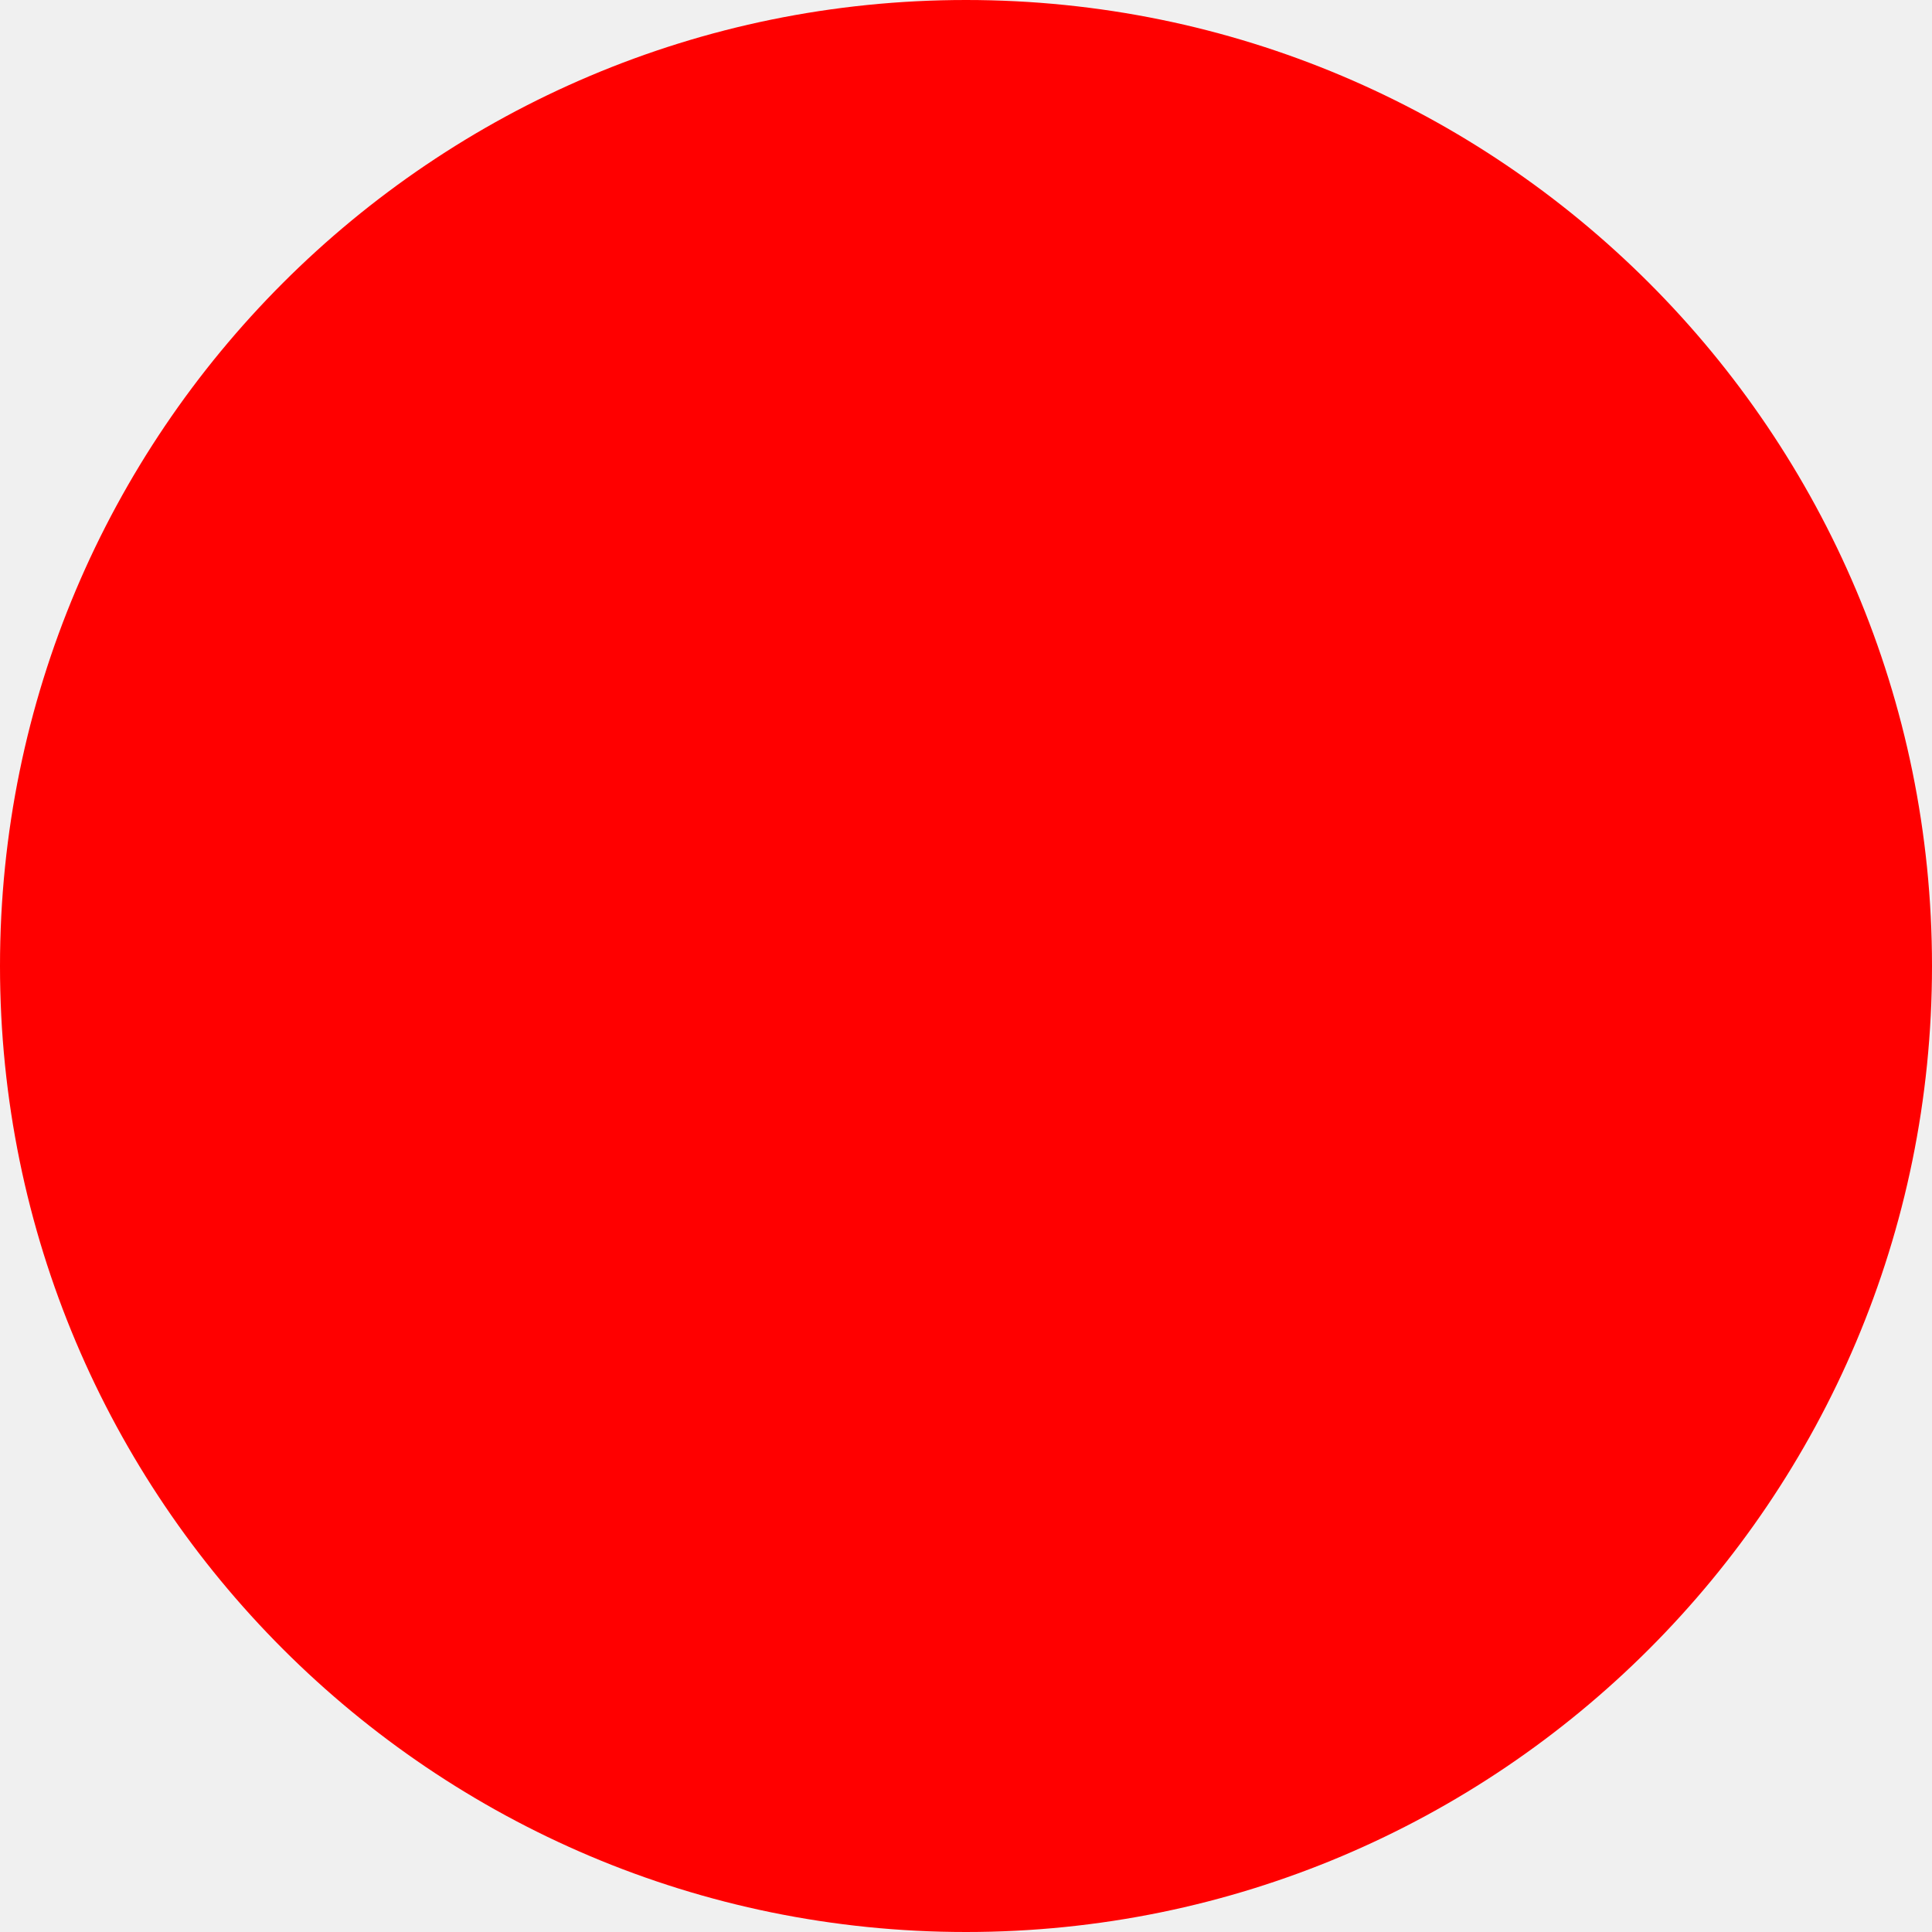
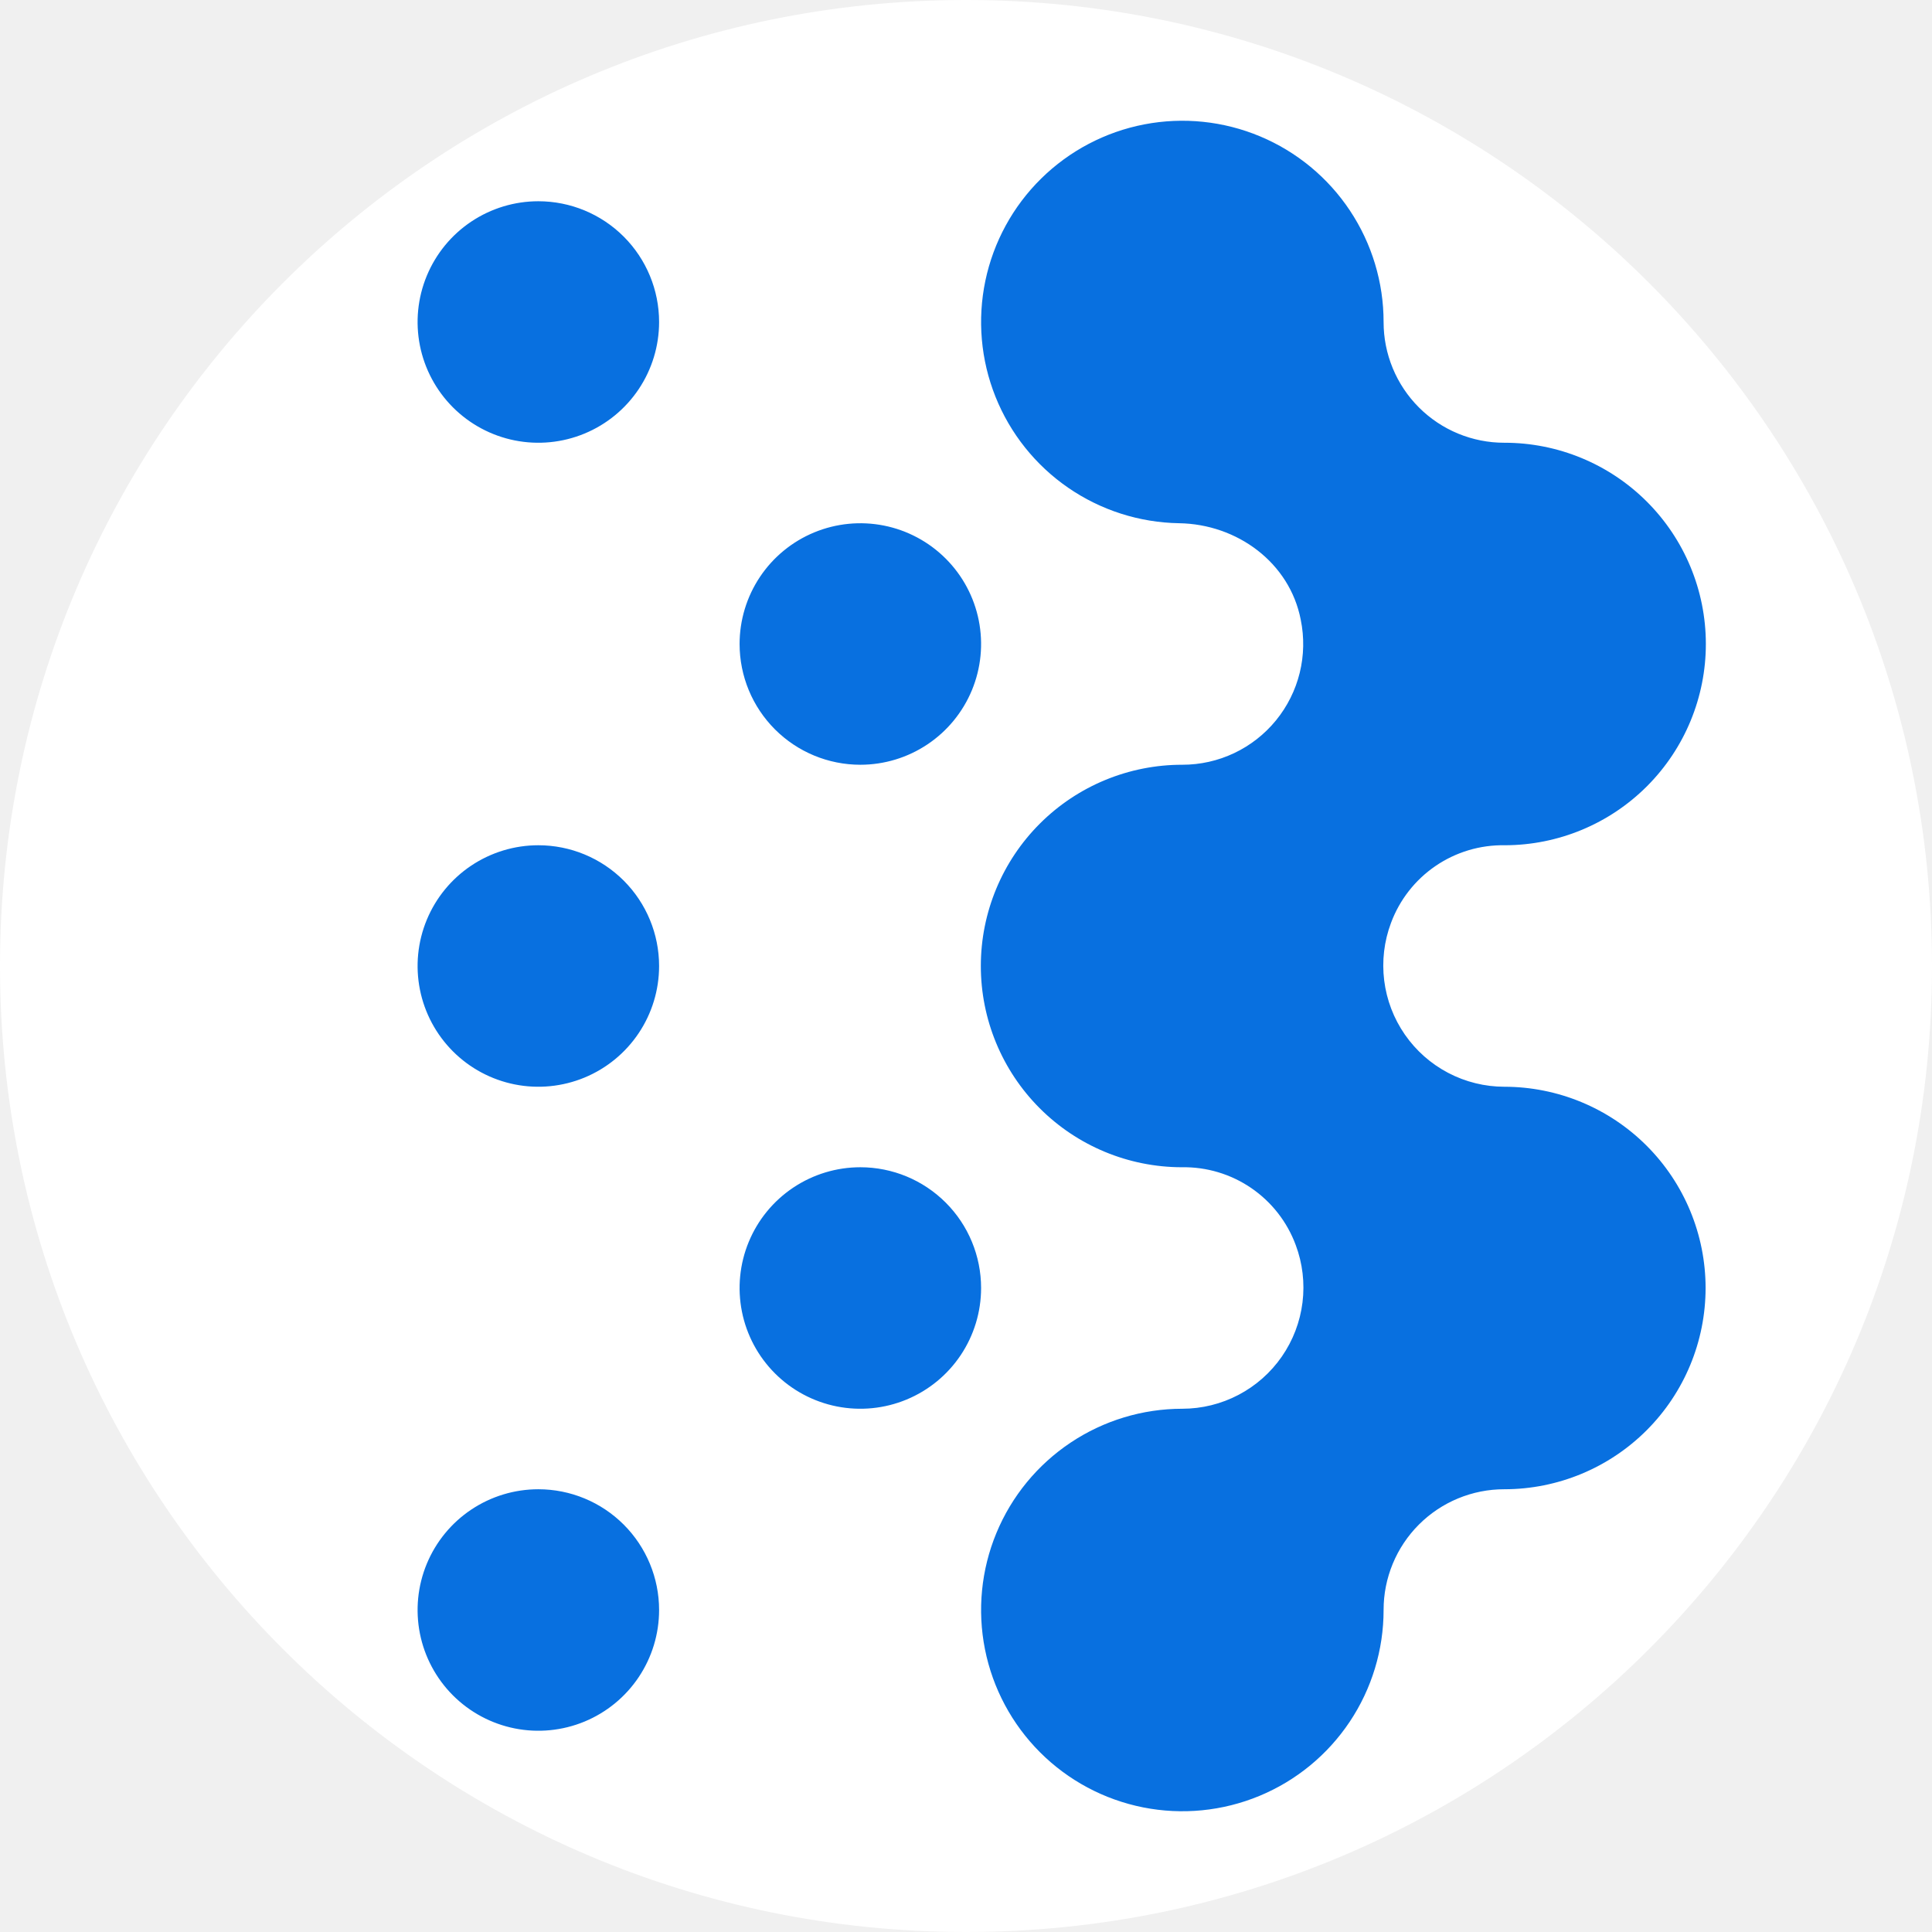
- <svg xmlns="http://www.w3.org/2000/svg" width="512" height="512">
-   <circle cx="256" cy="256" r="256" fill="red" />
+ <svg xmlns="http://www.w3.org/2000/svg" width="512" height="512" viewBox="0 0 512 512" fill="none">
+   <g clip-path="url(#clip0_2_2)">
+     <circle cx="256" cy="256" r="256" fill="white" />
+     <path d="M452 341.333C451.995 355.477 446.374 369.039 436.374 379.04C426.373 389.041 412.81 394.662 398.667 394.667C394.463 394.661 390.299 395.485 386.414 397.091C382.529 398.697 378.999 401.054 376.027 404.027C373.054 406.999 370.697 410.529 369.091 414.414C367.485 418.299 366.661 422.463 366.667 426.667C366.667 437.215 363.539 447.526 357.678 456.297C351.818 465.068 343.489 471.904 333.743 475.94C323.998 479.977 313.274 481.033 302.928 478.975C292.583 476.917 283.08 471.838 275.621 464.379C268.162 456.92 263.083 447.417 261.025 437.072C258.967 426.726 260.023 416.002 264.06 406.257C268.096 396.512 274.932 388.182 283.703 382.322C292.474 376.461 302.785 373.333 313.333 373.333C318.519 373.327 323.627 372.065 328.219 369.655C332.811 367.246 336.752 363.76 339.704 359.497C342.657 355.233 344.533 350.318 345.174 345.172C345.814 340.026 345.199 334.801 343.381 329.944C341.107 323.803 336.981 318.521 331.572 314.828C326.164 311.136 319.742 309.216 313.195 309.333C299.05 309.315 285.492 303.678 275.503 293.663C265.514 283.648 259.912 270.076 259.931 255.931C259.949 241.786 265.586 228.228 275.601 218.239C285.616 208.25 299.188 202.648 313.333 202.667C318.084 202.671 322.777 201.618 327.07 199.583C331.363 197.548 335.149 194.583 338.153 190.902C341.157 187.222 343.304 182.919 344.439 178.305C345.573 173.691 345.665 168.883 344.709 164.229C341.776 149.099 327.872 138.896 312.461 138.659C301.951 138.487 291.727 135.213 283.071 129.249C274.416 123.285 267.716 114.896 263.813 105.136C259.91 95.377 258.978 84.681 261.134 74.393C263.29 64.106 268.438 54.684 275.931 47.313C283.424 39.941 292.928 34.948 303.25 32.961C313.572 30.974 324.25 32.081 333.945 36.143C343.64 40.205 351.918 47.042 357.739 55.793C363.561 64.545 366.667 74.822 366.667 85.333C366.661 89.537 367.485 93.701 369.091 97.586C370.697 101.471 373.054 105.001 376.027 107.973C378.999 110.946 382.529 113.303 386.414 114.909C390.299 116.515 394.463 117.339 398.667 117.333C412.812 117.315 426.384 122.916 436.399 132.905C446.414 142.894 452.051 156.452 452.069 170.597C452.088 184.742 446.486 198.315 436.497 208.33C426.508 218.345 412.95 223.982 398.805 224C392.258 223.882 385.836 225.802 380.428 229.495C375.019 233.187 370.893 238.47 368.619 244.611C366.801 249.468 366.186 254.692 366.826 259.839C367.467 264.985 369.343 269.9 372.296 274.163C375.248 278.427 379.189 281.912 383.781 284.322C388.373 286.731 393.481 287.993 398.667 288C412.81 288.005 426.373 293.626 436.374 303.626C446.374 313.627 451.995 327.19 452 341.333ZM142.667 53.333C136.338 53.333 130.151 55.21 124.888 58.726C119.626 62.242 115.525 67.24 113.103 73.088C110.681 78.935 110.047 85.369 111.282 91.576C112.516 97.784 115.564 103.485 120.039 107.961C124.515 112.436 130.216 115.484 136.424 116.718C142.631 117.953 149.065 117.319 154.913 114.897C160.76 112.475 165.757 108.374 169.274 103.112C172.79 97.849 174.667 91.662 174.667 85.333C174.667 76.846 171.295 68.707 165.294 62.706C159.293 56.705 151.154 53.333 142.667 53.333ZM228 202.667C234.329 202.667 240.516 200.79 245.778 197.274C251.041 193.758 255.142 188.76 257.564 182.913C259.986 177.065 260.62 170.631 259.385 164.424C258.15 158.216 255.103 152.515 250.627 148.039C246.152 143.564 240.45 140.516 234.243 139.282C228.036 138.047 221.601 138.681 215.754 141.103C209.907 143.525 204.909 147.626 201.393 152.888C197.877 158.151 196 164.338 196 170.667C196 179.154 199.371 187.293 205.373 193.294C211.374 199.295 219.513 202.667 228 202.667ZM142.667 224C136.338 224 130.151 225.877 124.888 229.393C119.626 232.909 115.525 237.907 113.103 243.754C110.681 249.601 110.047 256.036 111.282 262.243C112.516 268.45 115.564 274.152 120.039 278.627C124.515 283.103 130.216 286.15 136.424 287.385C142.631 288.62 149.065 287.986 154.913 285.564C160.76 283.142 165.757 279.041 169.274 273.778C172.79 268.516 174.667 262.329 174.667 256C174.667 247.513 171.295 239.374 165.294 233.373C159.293 227.371 151.154 224 142.667 224ZM228 309.333C221.671 309.333 215.484 311.21 210.222 314.726C204.959 318.243 200.858 323.24 198.436 329.087C196.014 334.935 195.38 341.369 196.615 347.576C197.85 353.784 200.897 359.485 205.373 363.961C209.848 368.436 215.55 371.484 221.757 372.718C227.964 373.953 234.399 373.319 240.246 370.897C246.093 368.475 251.091 364.374 254.607 359.112C258.123 353.849 260 347.662 260 341.333C260 332.846 256.629 324.707 250.627 318.706C244.626 312.705 236.487 309.333 228 309.333ZM142.667 394.667C136.338 394.667 130.151 396.543 124.888 400.06C119.626 403.576 115.525 408.574 113.103 414.421C110.681 420.268 110.047 426.702 111.282 432.91C112.516 439.117 115.564 444.819 120.039 449.294C124.515 453.769 130.216 456.817 136.424 458.052C142.631 459.287 149.065 458.653 154.913 456.231C160.76 453.809 165.757 449.707 169.274 444.445C172.79 439.183 174.667 432.996 174.667 426.667C174.667 418.18 171.295 410.04 165.294 404.039C159.293 398.038 151.154 394.667 142.667 394.667Z" fill="#0870E0" />
+   </g>
+   <defs>
+     <clipPath id="clip0_2_2">
+       <rect width="512" height="512" fill="white" />
+     </clipPath>
+   </defs>
</svg>
